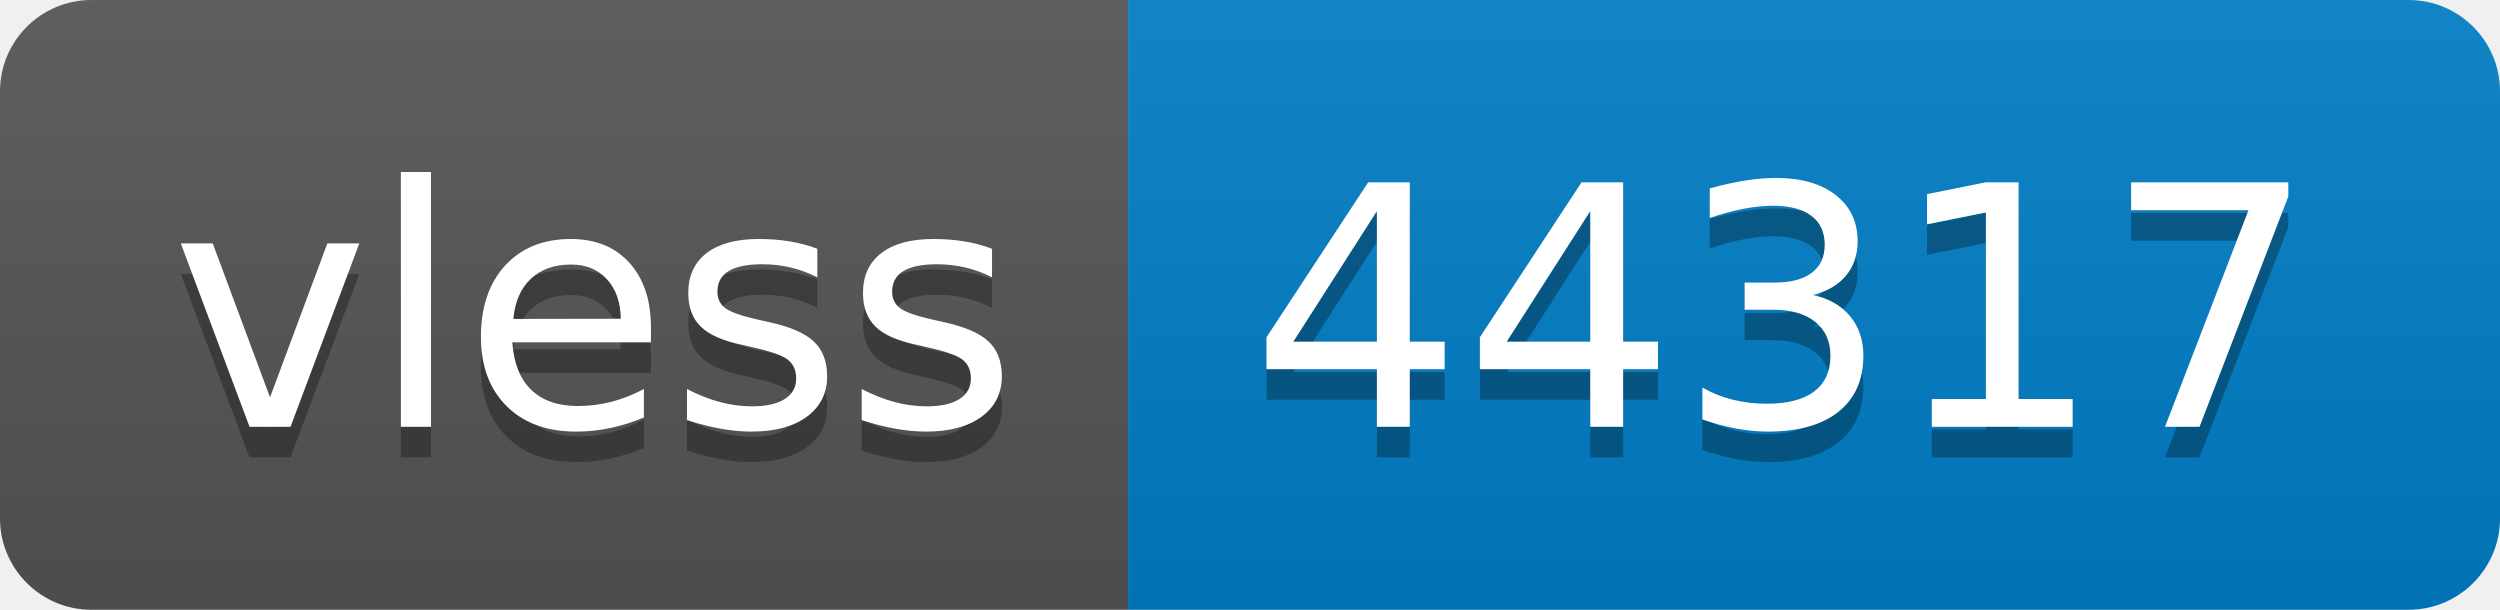
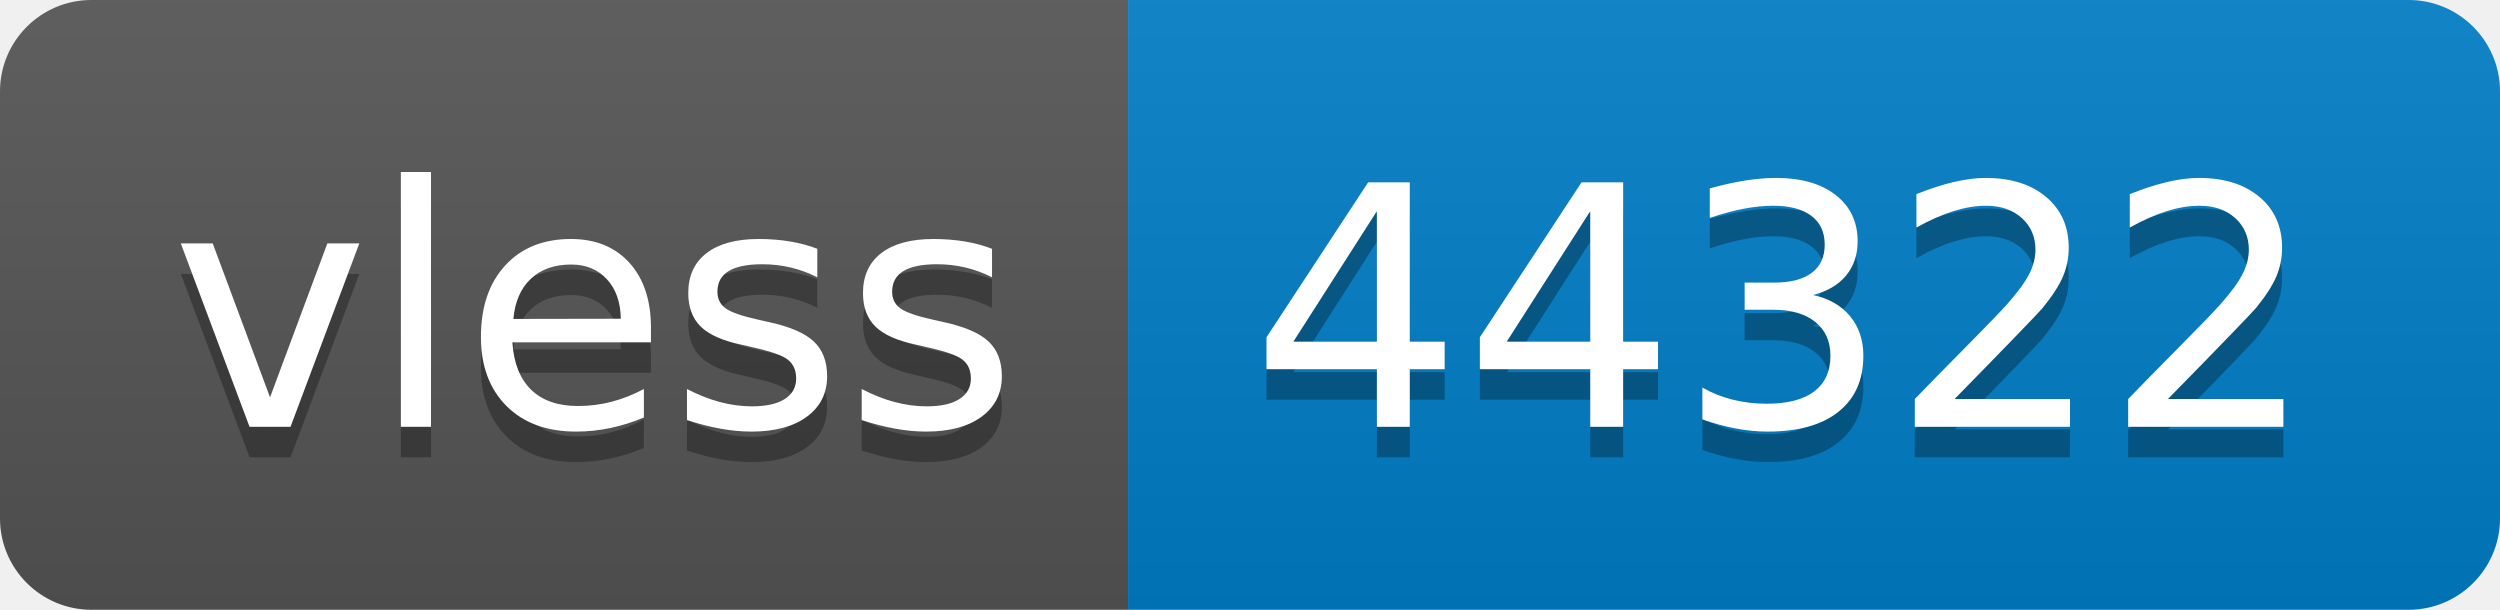
- <svg xmlns="http://www.w3.org/2000/svg" width="82" height="20" role="img" aria-label="vless: 44317">
+ <svg xmlns="http://www.w3.org/2000/svg" width="82" height="20" role="img" aria-label="vless: 44322">
  <linearGradient id="s" x2="0" y2="100%">
    <stop offset="0" stop-color="#bbb" stop-opacity=".1" />
    <stop offset="1" stop-opacity=".1" />
  </linearGradient>
  <clipPath id="r">
    <rect width="82" height="20" rx="3" fill="#fff" />
  </clipPath>
  <g clip-path="url(#r)">
    <rect width="37" height="20" fill="#555" />
    <rect x="37" width="45" height="20" fill="#007ec6" />
    <rect width="82" height="20" fill="url(#s)" />
  </g>
  <g fill="#fff" text-anchor="middle" font-family="Verdana,Geneva,DejaVu Sans,sans-serif" text-rendering="geometricPrecision" font-size="110">
    <text aria-hidden="true" x="195" y="150" fill="#010101" fill-opacity=".3" transform="scale(.1)" textLength="270">vless</text>
    <text x="195" y="140" transform="scale(.1)" fill="#fff" textLength="270">vless</text>
-     <text aria-hidden="true" x="585" y="150" fill="#010101" fill-opacity=".3" transform="scale(.1)" textLength="350">44317</text>
-     <text x="585" y="140" transform="scale(.1)" fill="#fff" textLength="350">44317</text>
+     <text aria-hidden="true" x="585" y="150" fill="#010101" fill-opacity=".3" transform="scale(.1)" textLength="350">44322</text>
+     <text x="585" y="140" transform="scale(.1)" fill="#fff" textLength="350">44322</text>
  </g>
</svg>
